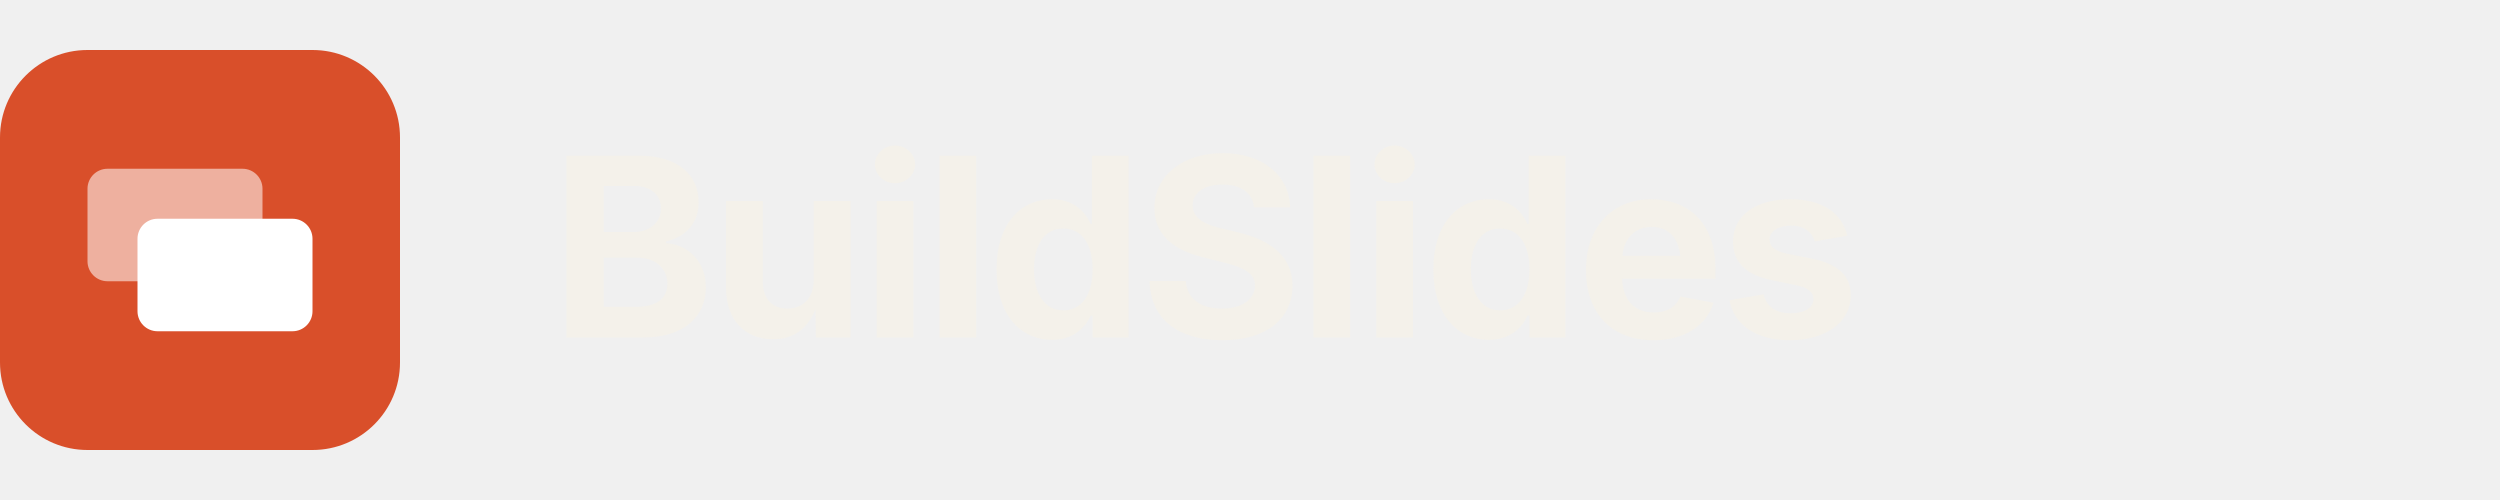
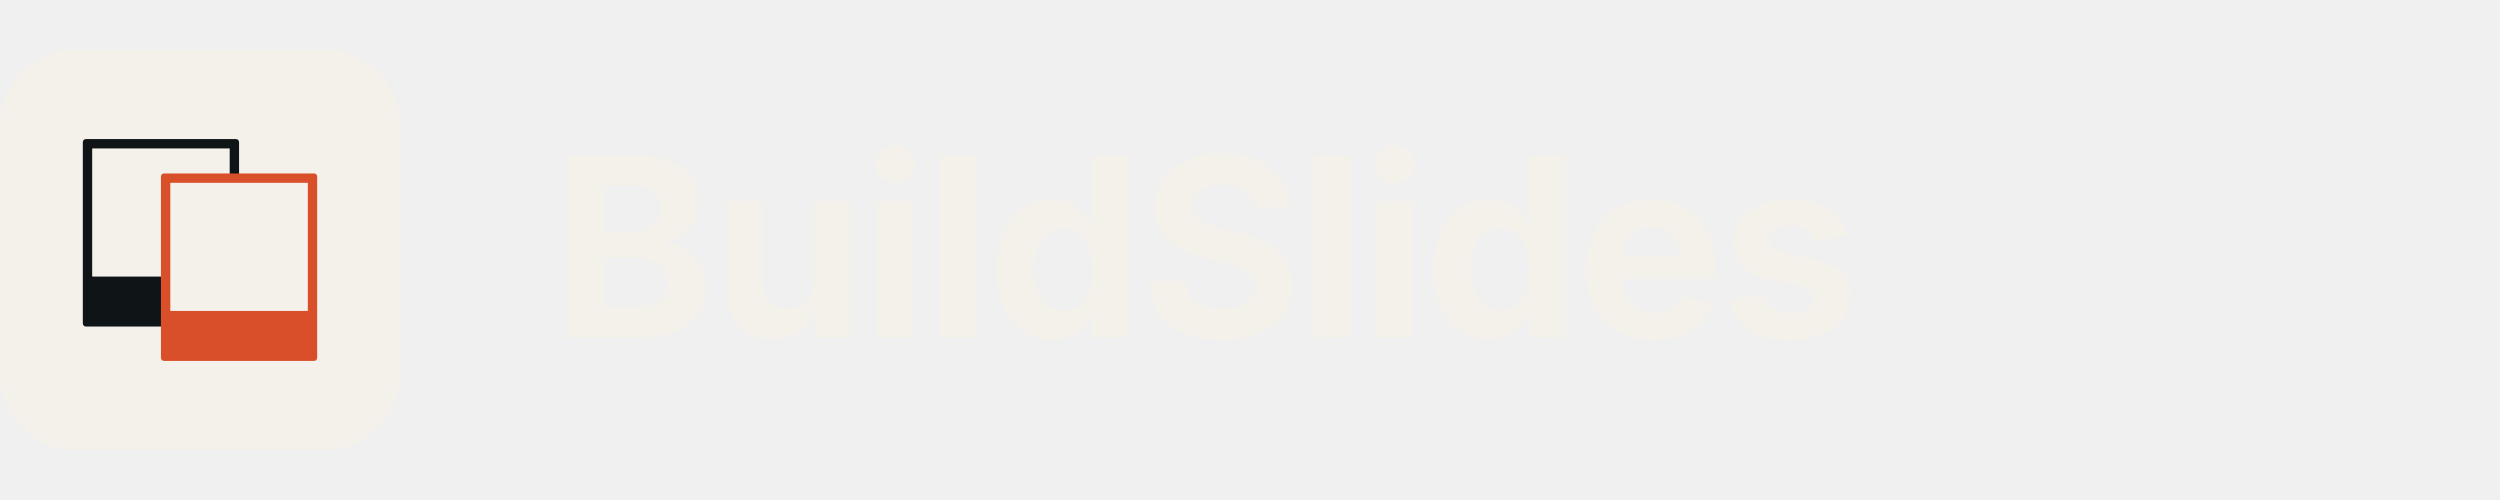
<svg xmlns="http://www.w3.org/2000/svg" viewBox="0 0 200 40" width="200" height="40" role="img" aria-label="BuildSlides">
-   <rect x="0" y="4" width="32" height="32" rx="7" fill="#D94F2A" />
-   <rect x="7" y="13.5" width="14" height="9" rx="1.6" fill="#FFFFFF" opacity="0.55" />
-   <rect x="11" y="17.5" width="14" height="9" rx="1.6" fill="#FFFFFF" />
+   <svg x="0" y="4" width="32" height="32" viewBox="0 0 512 512">
+     <rect width="512" height="512" rx="96" fill="#F4F1EA" />
+     <g transform="translate(30,38) scale(2.0)">
+       <g transform="translate(38,38)">
+         <rect x="0" y="0" width="100" height="120" rx="2" fill="#0F1417" />
+         <rect x="6" y="6" width="88" height="82" fill="#F4F1EA" />
+       </g>
+       <g transform="translate(88,60)">
+         <rect x="0" y="0" width="100" height="120" rx="2" fill="#D94F2A" />
+         <rect x="6" y="6" width="88" height="82" fill="#F4F1EA" />
+       </g>
+     </g>
+   </svg>
  <text x="44" y="27" font-family="'DM Sans', Inter, system-ui, sans-serif" font-weight="700" font-size="20" letter-spacing="-0.4" fill="#F4F1EA">BuildSlides</text>
</svg>
